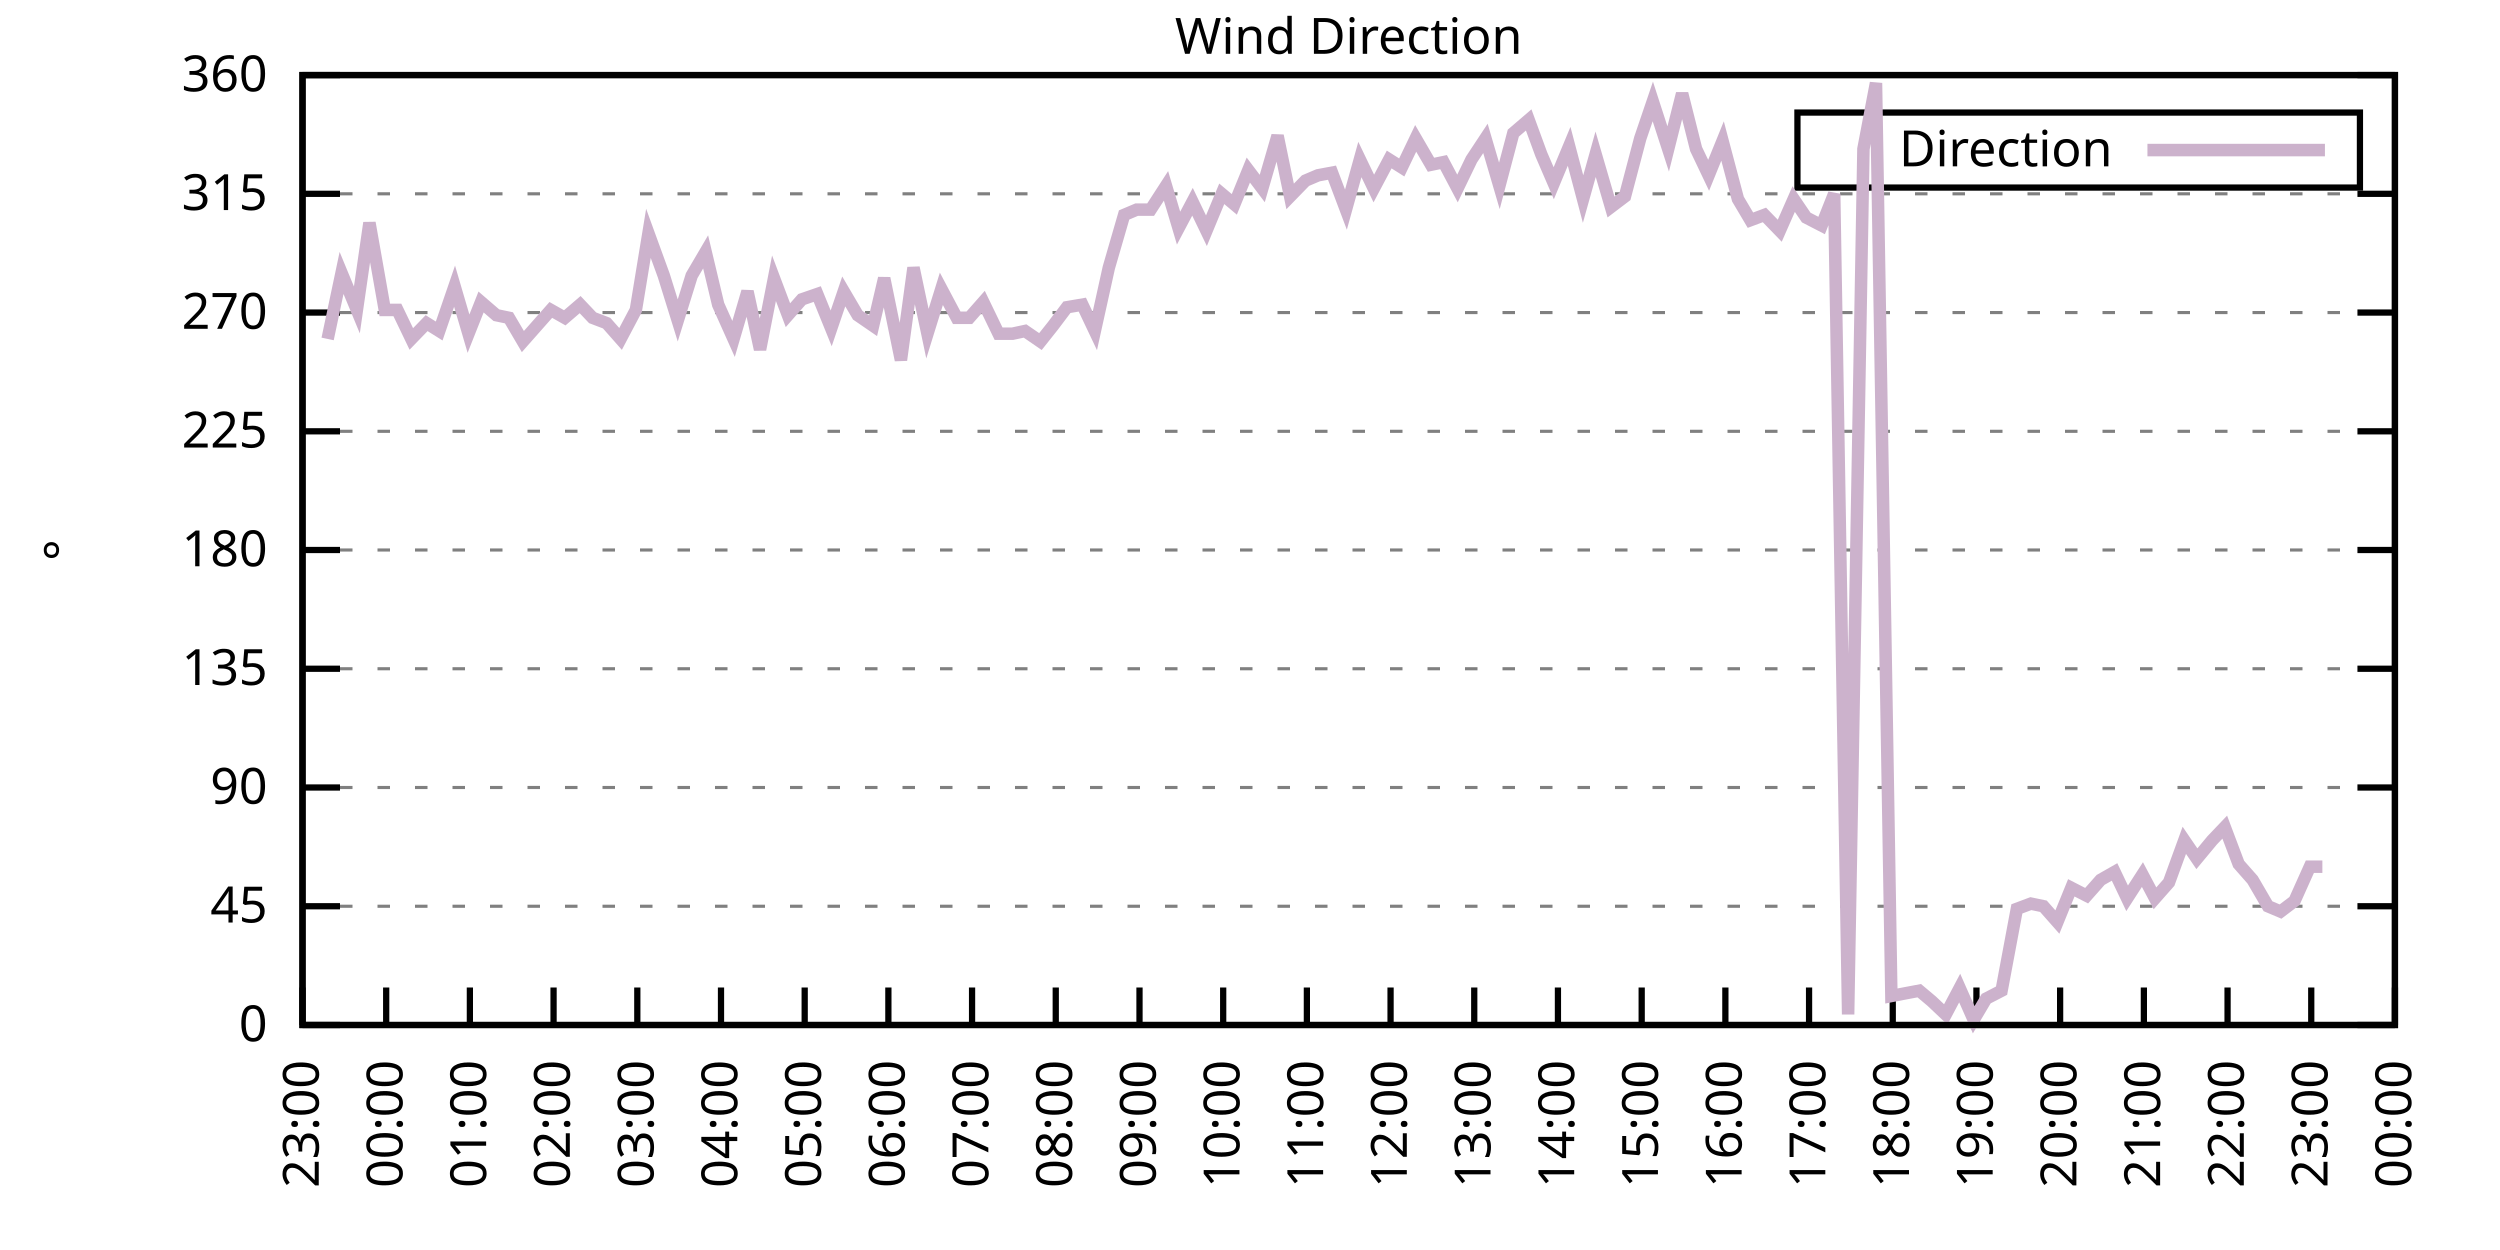
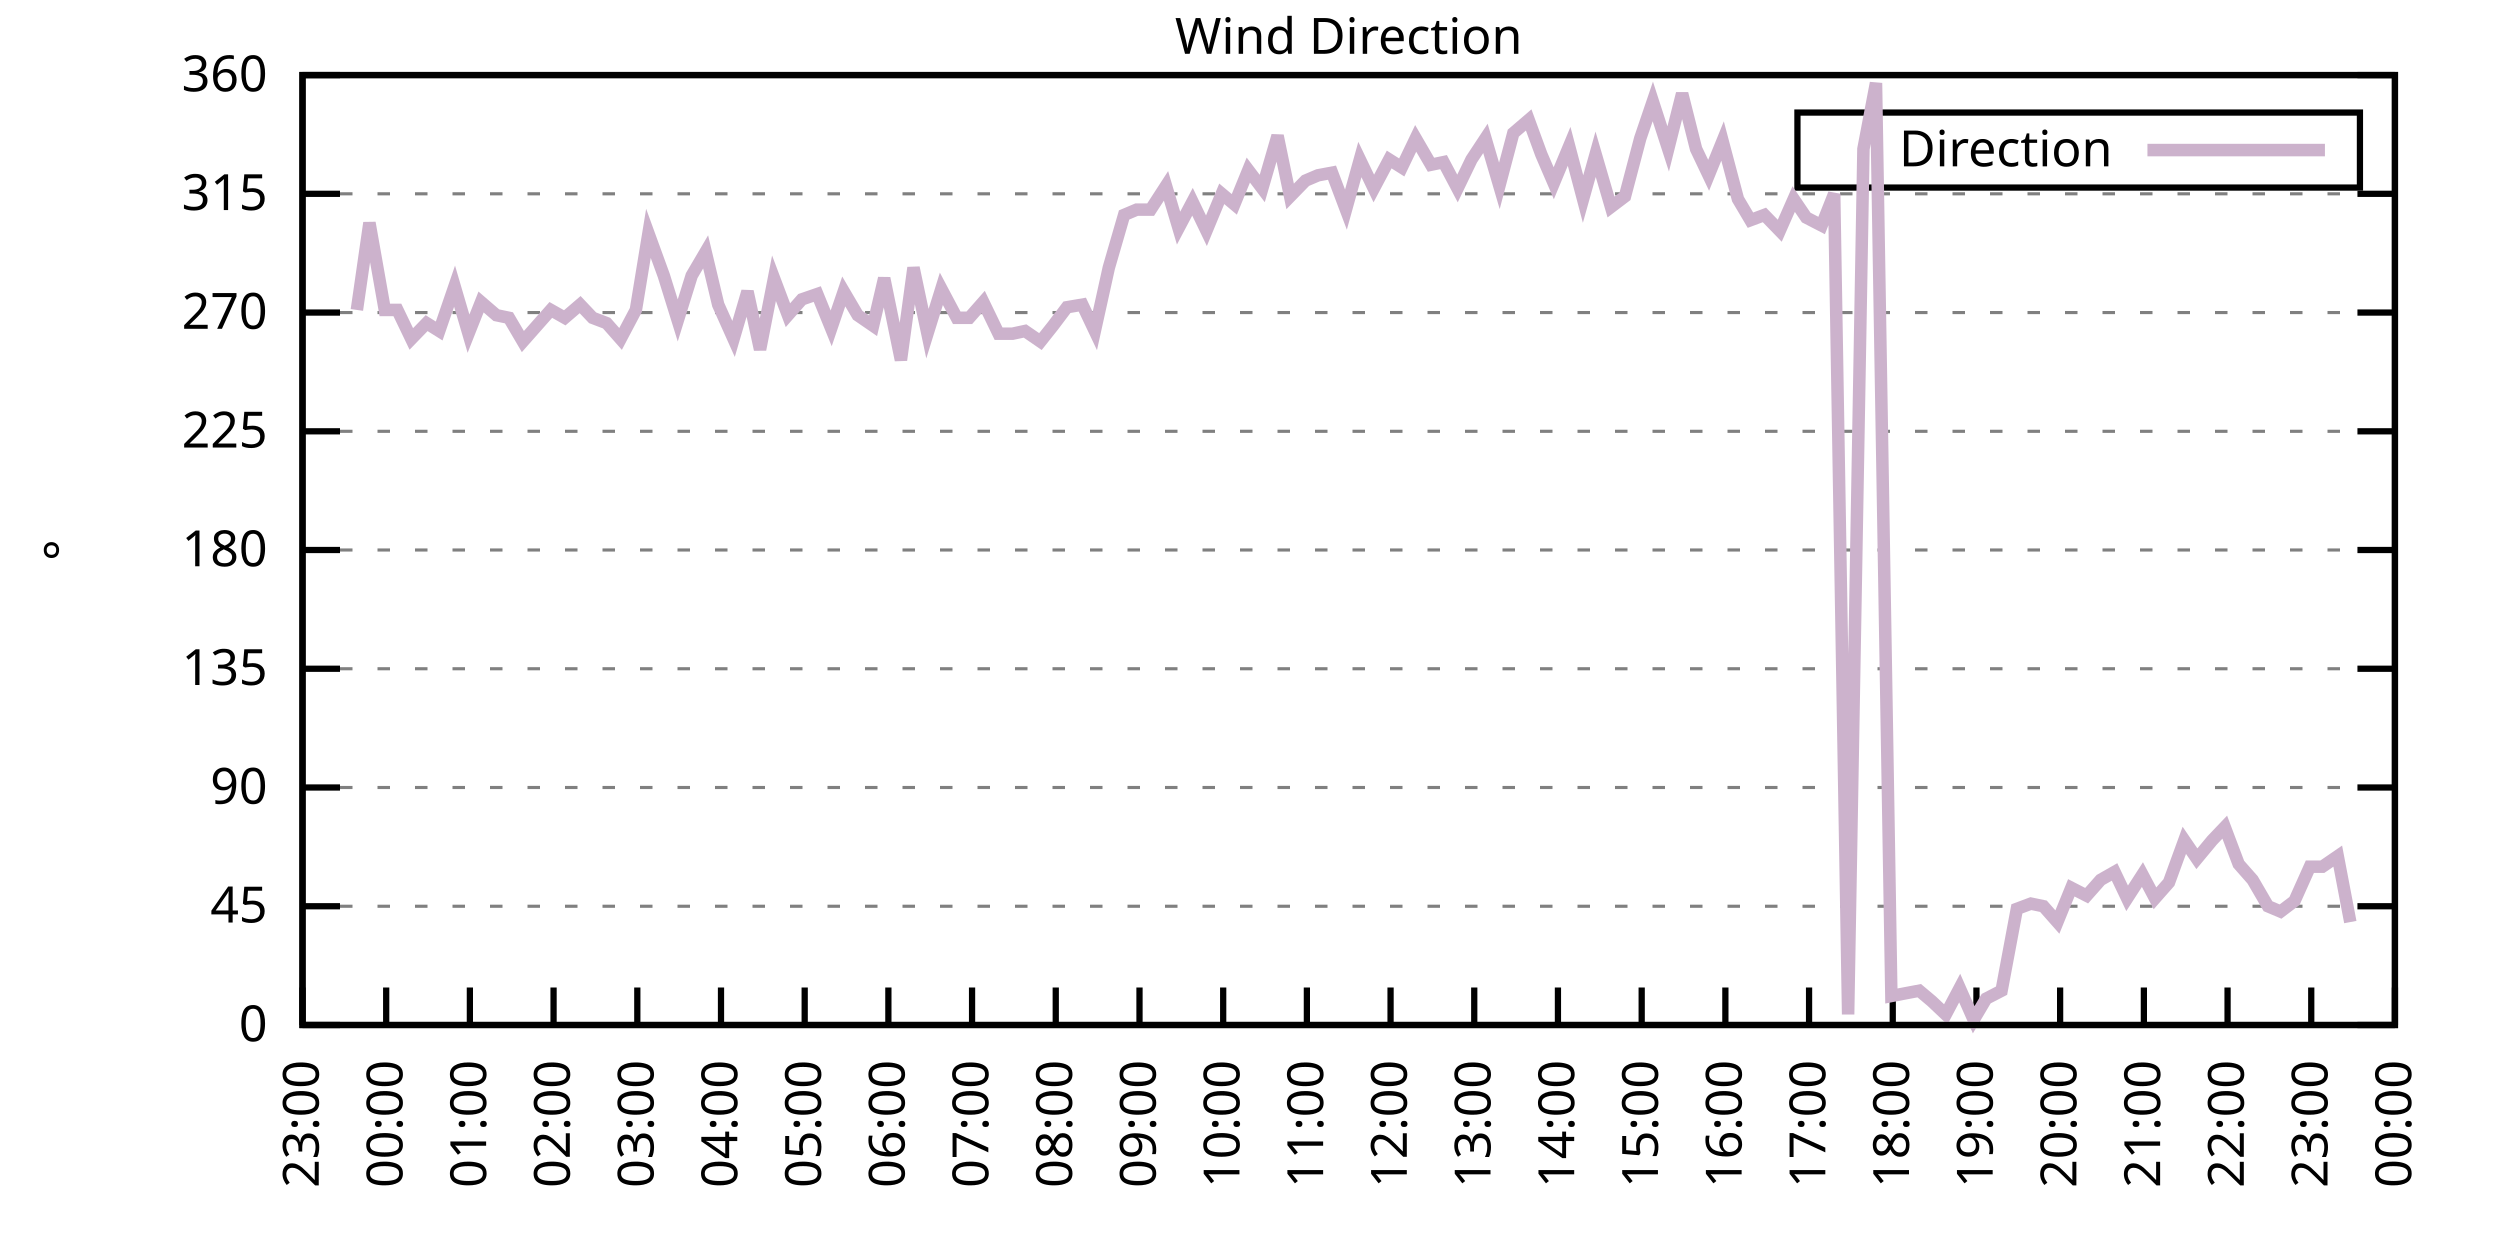
<svg xmlns="http://www.w3.org/2000/svg" xmlns:xlink="http://www.w3.org/1999/xlink" width="400" height="200" viewBox="0 0 400 200">
  <g id="gnuplot_canvas">
    <rect x="0" y="0" width="400" height="200" fill="none" />
    <defs>
      <circle id="gpDot" r="0.5" stroke-width="0.5" stroke="currentColor" />
      <path id="gpPt0" stroke-width="0.333" stroke="currentColor" d="M-1,0 h2 M0,-1 v2" />
      <path id="gpPt1" stroke-width="0.333" stroke="currentColor" d="M-1,-1 L1,1 M1,-1 L-1,1" />
      <path id="gpPt2" stroke-width="0.333" stroke="currentColor" d="M-1,0 L1,0 M0,-1 L0,1 M-1,-1 L1,1 M-1,1 L1,-1" />
      <rect id="gpPt3" stroke-width="0.333" stroke="currentColor" x="-1" y="-1" width="2" height="2" />
      <rect id="gpPt4" stroke-width="0.333" stroke="currentColor" fill="currentColor" x="-1" y="-1" width="2" height="2" />
      <circle id="gpPt5" stroke-width="0.333" stroke="currentColor" cx="0" cy="0" r="1" />
      <use xlink:href="#gpPt5" id="gpPt6" fill="currentColor" stroke="none" />
      <path id="gpPt7" stroke-width="0.333" stroke="currentColor" d="M0,-1.33 L-1.33,0.67 L1.33,0.67 z" />
      <use xlink:href="#gpPt7" id="gpPt8" fill="currentColor" stroke="none" />
      <use xlink:href="#gpPt7" id="gpPt9" stroke="currentColor" transform="rotate(180)" />
      <use xlink:href="#gpPt9" id="gpPt10" fill="currentColor" stroke="none" />
      <use xlink:href="#gpPt3" id="gpPt11" stroke="currentColor" transform="rotate(45)" />
      <use xlink:href="#gpPt11" id="gpPt12" fill="currentColor" stroke="none" />
      <path id="gpPt13" stroke-width="0.333" stroke="currentColor" d="M0,1.330 L1.265,0.411 L0.782,-1.067 L-0.782,-1.076 L-1.265,0.411 z" />
      <use xlink:href="#gpPt13" id="gpPt14" fill="currentColor" stroke="none" />
      <filter id="textbox" filterUnits="objectBoundingBox" x="0" y="0" height="1" width="1">
        <feFlood flood-color="white" flood-opacity="1" result="bgnd" />
        <feComposite in="SourceGraphic" in2="bgnd" operator="atop" />
      </filter>
      <filter id="greybox" filterUnits="objectBoundingBox" x="0" y="0" height="1" width="1">
        <feFlood flood-color="lightgrey" flood-opacity="1" result="grey" />
        <feComposite in="SourceGraphic" in2="grey" operator="atop" />
      </filter>
    </defs>
    <g fill="none" color="white" stroke="currentColor" stroke-width="1.00" stroke-linecap="butt" stroke-linejoin="miter">
</g>
    <g fill="none" color="black" stroke="currentColor" stroke-width="1.00" stroke-linecap="butt" stroke-linejoin="miter">
      <g stroke="none" shape-rendering="crispEdges">
        <polygon fill="rgb(255, 255, 255)" points="48.40,164.00 383.18,164.00 383.18,12.02 48.40,12.02 " />
      </g>
    </g>
    <g fill="none" color="black" stroke="currentColor" stroke-width="1.00" stroke-linecap="butt" stroke-linejoin="miter">
</g>
    <g fill="none" color="black" stroke="black" stroke-width="0.50" stroke-linecap="butt" stroke-linejoin="miter">
</g>
    <g fill="none" color="gray" stroke="currentColor" stroke-width="0.50" stroke-linecap="butt" stroke-linejoin="miter">
      <path stroke="gray" stroke-dasharray="2,4" class="gridline" d="M48.40,164.00 L383.19,164.00  " />
    </g>
    <g fill="none" color="gray" stroke="gray" stroke-width="1.00" stroke-linecap="butt" stroke-linejoin="miter">
</g>
    <g fill="none" color="black" stroke="currentColor" stroke-width="1.00" stroke-linecap="butt" stroke-linejoin="miter">
      <path stroke="black" d="M48.40,164.00 L54.40,164.00 M383.19,164.00 L377.19,164.00  " />
      <g transform="translate(42.80,166.60)" stroke="none" fill="black" font-family="Sans" font-size="8.00" text-anchor="end">
        <text>
          <tspan font-family="Sans"> 0</tspan>
        </text>
      </g>
    </g>
    <g fill="none" color="black" stroke="currentColor" stroke-width="1.00" stroke-linecap="butt" stroke-linejoin="miter">
</g>
    <g fill="none" color="black" stroke="black" stroke-width="0.50" stroke-linecap="butt" stroke-linejoin="miter">
</g>
    <g fill="none" color="gray" stroke="currentColor" stroke-width="0.50" stroke-linecap="butt" stroke-linejoin="miter">
      <path stroke="gray" stroke-dasharray="2,4" class="gridline" d="M48.40,145.00 L383.19,145.00  " />
    </g>
    <g fill="none" color="gray" stroke="gray" stroke-width="1.00" stroke-linecap="butt" stroke-linejoin="miter">
</g>
    <g fill="none" color="black" stroke="currentColor" stroke-width="1.00" stroke-linecap="butt" stroke-linejoin="miter">
      <path stroke="black" d="M48.40,145.00 L54.40,145.00 M383.19,145.00 L377.19,145.00  " />
      <g transform="translate(42.80,147.60)" stroke="none" fill="black" font-family="Sans" font-size="8.00" text-anchor="end">
        <text>
          <tspan font-family="Sans"> 45</tspan>
        </text>
      </g>
    </g>
    <g fill="none" color="black" stroke="currentColor" stroke-width="1.00" stroke-linecap="butt" stroke-linejoin="miter">
</g>
    <g fill="none" color="black" stroke="black" stroke-width="0.50" stroke-linecap="butt" stroke-linejoin="miter">
</g>
    <g fill="none" color="gray" stroke="currentColor" stroke-width="0.50" stroke-linecap="butt" stroke-linejoin="miter">
      <path stroke="gray" stroke-dasharray="2,4" class="gridline" d="M48.40,126.00 L383.19,126.00  " />
    </g>
    <g fill="none" color="gray" stroke="gray" stroke-width="1.00" stroke-linecap="butt" stroke-linejoin="miter">
</g>
    <g fill="none" color="black" stroke="currentColor" stroke-width="1.00" stroke-linecap="butt" stroke-linejoin="miter">
      <path stroke="black" d="M48.40,126.00 L54.40,126.00 M383.19,126.00 L377.19,126.00  " />
      <g transform="translate(42.80,128.60)" stroke="none" fill="black" font-family="Sans" font-size="8.00" text-anchor="end">
        <text>
          <tspan font-family="Sans"> 90</tspan>
        </text>
      </g>
    </g>
    <g fill="none" color="black" stroke="currentColor" stroke-width="1.00" stroke-linecap="butt" stroke-linejoin="miter">
</g>
    <g fill="none" color="black" stroke="black" stroke-width="0.50" stroke-linecap="butt" stroke-linejoin="miter">
</g>
    <g fill="none" color="gray" stroke="currentColor" stroke-width="0.50" stroke-linecap="butt" stroke-linejoin="miter">
      <path stroke="gray" stroke-dasharray="2,4" class="gridline" d="M48.40,107.00 L383.19,107.00  " />
    </g>
    <g fill="none" color="gray" stroke="gray" stroke-width="1.00" stroke-linecap="butt" stroke-linejoin="miter">
</g>
    <g fill="none" color="black" stroke="currentColor" stroke-width="1.00" stroke-linecap="butt" stroke-linejoin="miter">
      <path stroke="black" d="M48.40,107.00 L54.40,107.00 M383.19,107.00 L377.19,107.00  " />
      <g transform="translate(42.80,109.60)" stroke="none" fill="black" font-family="Sans" font-size="8.00" text-anchor="end">
        <text>
          <tspan font-family="Sans"> 135</tspan>
        </text>
      </g>
    </g>
    <g fill="none" color="black" stroke="currentColor" stroke-width="1.00" stroke-linecap="butt" stroke-linejoin="miter">
</g>
    <g fill="none" color="black" stroke="black" stroke-width="0.50" stroke-linecap="butt" stroke-linejoin="miter">
</g>
    <g fill="none" color="gray" stroke="currentColor" stroke-width="0.50" stroke-linecap="butt" stroke-linejoin="miter">
      <path stroke="gray" stroke-dasharray="2,4" class="gridline" d="M48.40,88.00 L383.19,88.00  " />
    </g>
    <g fill="none" color="gray" stroke="gray" stroke-width="1.00" stroke-linecap="butt" stroke-linejoin="miter">
</g>
    <g fill="none" color="black" stroke="currentColor" stroke-width="1.00" stroke-linecap="butt" stroke-linejoin="miter">
      <path stroke="black" d="M48.40,88.00 L54.40,88.00 M383.19,88.00 L377.19,88.00  " />
      <g transform="translate(42.80,90.60)" stroke="none" fill="black" font-family="Sans" font-size="8.00" text-anchor="end">
        <text>
          <tspan font-family="Sans"> 180</tspan>
        </text>
      </g>
    </g>
    <g fill="none" color="black" stroke="currentColor" stroke-width="1.00" stroke-linecap="butt" stroke-linejoin="miter">
</g>
    <g fill="none" color="black" stroke="black" stroke-width="0.50" stroke-linecap="butt" stroke-linejoin="miter">
</g>
    <g fill="none" color="gray" stroke="currentColor" stroke-width="0.50" stroke-linecap="butt" stroke-linejoin="miter">
      <path stroke="gray" stroke-dasharray="2,4" class="gridline" d="M48.40,69.01 L383.19,69.01  " />
    </g>
    <g fill="none" color="gray" stroke="gray" stroke-width="1.00" stroke-linecap="butt" stroke-linejoin="miter">
</g>
    <g fill="none" color="black" stroke="currentColor" stroke-width="1.00" stroke-linecap="butt" stroke-linejoin="miter">
      <path stroke="black" d="M48.40,69.01 L54.40,69.01 M383.19,69.01 L377.19,69.01  " />
      <g transform="translate(42.80,71.61)" stroke="none" fill="black" font-family="Sans" font-size="8.00" text-anchor="end">
        <text>
          <tspan font-family="Sans"> 225</tspan>
        </text>
      </g>
    </g>
    <g fill="none" color="black" stroke="currentColor" stroke-width="1.00" stroke-linecap="butt" stroke-linejoin="miter">
</g>
    <g fill="none" color="black" stroke="black" stroke-width="0.50" stroke-linecap="butt" stroke-linejoin="miter">
</g>
    <g fill="none" color="gray" stroke="currentColor" stroke-width="0.50" stroke-linecap="butt" stroke-linejoin="miter">
      <path stroke="gray" stroke-dasharray="2,4" class="gridline" d="M48.40,50.01 L383.19,50.01  " />
    </g>
    <g fill="none" color="gray" stroke="gray" stroke-width="1.00" stroke-linecap="butt" stroke-linejoin="miter">
</g>
    <g fill="none" color="black" stroke="currentColor" stroke-width="1.00" stroke-linecap="butt" stroke-linejoin="miter">
      <path stroke="black" d="M48.40,50.01 L54.40,50.01 M383.19,50.01 L377.19,50.01  " />
      <g transform="translate(42.80,52.61)" stroke="none" fill="black" font-family="Sans" font-size="8.00" text-anchor="end">
        <text>
          <tspan font-family="Sans"> 270</tspan>
        </text>
      </g>
    </g>
    <g fill="none" color="black" stroke="currentColor" stroke-width="1.00" stroke-linecap="butt" stroke-linejoin="miter">
</g>
    <g fill="none" color="black" stroke="black" stroke-width="0.50" stroke-linecap="butt" stroke-linejoin="miter">
</g>
    <g fill="none" color="gray" stroke="currentColor" stroke-width="0.50" stroke-linecap="butt" stroke-linejoin="miter">
      <path stroke="gray" stroke-dasharray="2,4" class="gridline" d="M48.40,31.01 L383.19,31.01  " />
    </g>
    <g fill="none" color="gray" stroke="gray" stroke-width="1.00" stroke-linecap="butt" stroke-linejoin="miter">
</g>
    <g fill="none" color="black" stroke="currentColor" stroke-width="1.00" stroke-linecap="butt" stroke-linejoin="miter">
      <path stroke="black" d="M48.40,31.01 L54.40,31.01 M383.19,31.01 L377.19,31.01  " />
      <g transform="translate(42.80,33.61)" stroke="none" fill="black" font-family="Sans" font-size="8.00" text-anchor="end">
        <text>
          <tspan font-family="Sans"> 315</tspan>
        </text>
      </g>
    </g>
    <g fill="none" color="black" stroke="currentColor" stroke-width="1.00" stroke-linecap="butt" stroke-linejoin="miter">
</g>
    <g fill="none" color="black" stroke="black" stroke-width="0.50" stroke-linecap="butt" stroke-linejoin="miter">
</g>
    <g fill="none" color="gray" stroke="currentColor" stroke-width="0.50" stroke-linecap="butt" stroke-linejoin="miter">
      <path stroke="gray" stroke-dasharray="2,4" class="gridline" d="M48.40,12.01 L383.19,12.01  " />
    </g>
    <g fill="none" color="gray" stroke="gray" stroke-width="1.00" stroke-linecap="butt" stroke-linejoin="miter">
</g>
    <g fill="none" color="black" stroke="currentColor" stroke-width="1.00" stroke-linecap="butt" stroke-linejoin="miter">
      <path stroke="black" d="M48.40,12.01 L54.40,12.01 M383.19,12.01 L377.19,12.01  " />
      <g transform="translate(42.80,14.61)" stroke="none" fill="black" font-family="Sans" font-size="8.00" text-anchor="end">
        <text>
          <tspan font-family="Sans"> 360</tspan>
        </text>
      </g>
    </g>
    <g fill="none" color="black" stroke="currentColor" stroke-width="1.00" stroke-linecap="butt" stroke-linejoin="miter">
      <path stroke="black" d="M48.40,164.00 L48.40,158.00  " />
      <g transform="translate(51.00,169.60) rotate(270.00)" stroke="none" fill="black" font-family="Sans" font-size="8.00" text-anchor="end">
        <text>
          <tspan font-family="Sans">23:00</tspan>
        </text>
      </g>
    </g>
    <g fill="none" color="black" stroke="currentColor" stroke-width="1.00" stroke-linecap="butt" stroke-linejoin="miter">
      <path stroke="black" d="M61.79,164.00 L61.79,158.00  " />
      <g transform="translate(64.39,169.60) rotate(270.00)" stroke="none" fill="black" font-family="Sans" font-size="8.00" text-anchor="end">
        <text>
          <tspan font-family="Sans">00:00</tspan>
        </text>
      </g>
    </g>
    <g fill="none" color="black" stroke="currentColor" stroke-width="1.00" stroke-linecap="butt" stroke-linejoin="miter">
      <path stroke="black" d="M75.18,164.00 L75.18,158.00  " />
      <g transform="translate(77.78,169.60) rotate(270.00)" stroke="none" fill="black" font-family="Sans" font-size="8.00" text-anchor="end">
        <text>
          <tspan font-family="Sans">01:00</tspan>
        </text>
      </g>
    </g>
    <g fill="none" color="black" stroke="currentColor" stroke-width="1.00" stroke-linecap="butt" stroke-linejoin="miter">
      <path stroke="black" d="M88.57,164.00 L88.57,158.00  " />
      <g transform="translate(91.17,169.60) rotate(270.00)" stroke="none" fill="black" font-family="Sans" font-size="8.00" text-anchor="end">
        <text>
          <tspan font-family="Sans">02:00</tspan>
        </text>
      </g>
    </g>
    <g fill="none" color="black" stroke="currentColor" stroke-width="1.00" stroke-linecap="butt" stroke-linejoin="miter">
      <path stroke="black" d="M101.97,164.00 L101.97,158.00  " />
      <g transform="translate(104.57,169.60) rotate(270.00)" stroke="none" fill="black" font-family="Sans" font-size="8.00" text-anchor="end">
        <text>
          <tspan font-family="Sans">03:00</tspan>
        </text>
      </g>
    </g>
    <g fill="none" color="black" stroke="currentColor" stroke-width="1.00" stroke-linecap="butt" stroke-linejoin="miter">
      <path stroke="black" d="M115.36,164.00 L115.36,158.00  " />
      <g transform="translate(117.96,169.60) rotate(270.00)" stroke="none" fill="black" font-family="Sans" font-size="8.00" text-anchor="end">
        <text>
          <tspan font-family="Sans">04:00</tspan>
        </text>
      </g>
    </g>
    <g fill="none" color="black" stroke="currentColor" stroke-width="1.00" stroke-linecap="butt" stroke-linejoin="miter">
      <path stroke="black" d="M128.75,164.00 L128.75,158.00  " />
      <g transform="translate(131.35,169.60) rotate(270.00)" stroke="none" fill="black" font-family="Sans" font-size="8.00" text-anchor="end">
        <text>
          <tspan font-family="Sans">05:00</tspan>
        </text>
      </g>
    </g>
    <g fill="none" color="black" stroke="currentColor" stroke-width="1.00" stroke-linecap="butt" stroke-linejoin="miter">
      <path stroke="black" d="M142.14,164.00 L142.14,158.00  " />
      <g transform="translate(144.74,169.60) rotate(270.00)" stroke="none" fill="black" font-family="Sans" font-size="8.00" text-anchor="end">
        <text>
          <tspan font-family="Sans">06:00</tspan>
        </text>
      </g>
    </g>
    <g fill="none" color="black" stroke="currentColor" stroke-width="1.00" stroke-linecap="butt" stroke-linejoin="miter">
      <path stroke="black" d="M155.53,164.00 L155.53,158.00  " />
      <g transform="translate(158.13,169.60) rotate(270.00)" stroke="none" fill="black" font-family="Sans" font-size="8.00" text-anchor="end">
        <text>
          <tspan font-family="Sans">07:00</tspan>
        </text>
      </g>
    </g>
    <g fill="none" color="black" stroke="currentColor" stroke-width="1.00" stroke-linecap="butt" stroke-linejoin="miter">
      <path stroke="black" d="M168.92,164.00 L168.92,158.00  " />
      <g transform="translate(171.52,169.60) rotate(270.00)" stroke="none" fill="black" font-family="Sans" font-size="8.00" text-anchor="end">
        <text>
          <tspan font-family="Sans">08:00</tspan>
        </text>
      </g>
    </g>
    <g fill="none" color="black" stroke="currentColor" stroke-width="1.00" stroke-linecap="butt" stroke-linejoin="miter">
      <path stroke="black" d="M182.32,164.00 L182.32,158.00  " />
      <g transform="translate(184.92,169.60) rotate(270.00)" stroke="none" fill="black" font-family="Sans" font-size="8.00" text-anchor="end">
        <text>
          <tspan font-family="Sans">09:00</tspan>
        </text>
      </g>
    </g>
    <g fill="none" color="black" stroke="currentColor" stroke-width="1.00" stroke-linecap="butt" stroke-linejoin="miter">
      <path stroke="black" d="M195.71,164.00 L195.71,158.00  " />
      <g transform="translate(198.31,169.60) rotate(270.00)" stroke="none" fill="black" font-family="Sans" font-size="8.00" text-anchor="end">
        <text>
          <tspan font-family="Sans">10:00</tspan>
        </text>
      </g>
    </g>
    <g fill="none" color="black" stroke="currentColor" stroke-width="1.00" stroke-linecap="butt" stroke-linejoin="miter">
      <path stroke="black" d="M209.10,164.00 L209.10,158.00  " />
      <g transform="translate(211.70,169.60) rotate(270.00)" stroke="none" fill="black" font-family="Sans" font-size="8.00" text-anchor="end">
        <text>
          <tspan font-family="Sans">11:00</tspan>
        </text>
      </g>
    </g>
    <g fill="none" color="black" stroke="currentColor" stroke-width="1.00" stroke-linecap="butt" stroke-linejoin="miter">
      <path stroke="black" d="M222.49,164.00 L222.49,158.00  " />
      <g transform="translate(225.09,169.60) rotate(270.00)" stroke="none" fill="black" font-family="Sans" font-size="8.00" text-anchor="end">
        <text>
          <tspan font-family="Sans">12:00</tspan>
        </text>
      </g>
    </g>
    <g fill="none" color="black" stroke="currentColor" stroke-width="1.00" stroke-linecap="butt" stroke-linejoin="miter">
      <path stroke="black" d="M235.88,164.00 L235.88,158.00  " />
      <g transform="translate(238.48,169.60) rotate(270.00)" stroke="none" fill="black" font-family="Sans" font-size="8.00" text-anchor="end">
        <text>
          <tspan font-family="Sans">13:00</tspan>
        </text>
      </g>
    </g>
    <g fill="none" color="black" stroke="currentColor" stroke-width="1.00" stroke-linecap="butt" stroke-linejoin="miter">
      <path stroke="black" d="M249.27,164.00 L249.27,158.00  " />
      <g transform="translate(251.87,169.60) rotate(270.00)" stroke="none" fill="black" font-family="Sans" font-size="8.00" text-anchor="end">
        <text>
          <tspan font-family="Sans">14:00</tspan>
        </text>
      </g>
    </g>
    <g fill="none" color="black" stroke="currentColor" stroke-width="1.00" stroke-linecap="butt" stroke-linejoin="miter">
      <path stroke="black" d="M262.67,164.00 L262.67,158.00  " />
      <g transform="translate(265.27,169.60) rotate(270.00)" stroke="none" fill="black" font-family="Sans" font-size="8.00" text-anchor="end">
        <text>
          <tspan font-family="Sans">15:00</tspan>
        </text>
      </g>
    </g>
    <g fill="none" color="black" stroke="currentColor" stroke-width="1.00" stroke-linecap="butt" stroke-linejoin="miter">
      <path stroke="black" d="M276.06,164.00 L276.06,158.00  " />
      <g transform="translate(278.66,169.60) rotate(270.00)" stroke="none" fill="black" font-family="Sans" font-size="8.00" text-anchor="end">
        <text>
          <tspan font-family="Sans">16:00</tspan>
        </text>
      </g>
    </g>
    <g fill="none" color="black" stroke="currentColor" stroke-width="1.00" stroke-linecap="butt" stroke-linejoin="miter">
      <path stroke="black" d="M289.45,164.00 L289.45,158.00  " />
      <g transform="translate(292.05,169.60) rotate(270.00)" stroke="none" fill="black" font-family="Sans" font-size="8.00" text-anchor="end">
        <text>
          <tspan font-family="Sans">17:00</tspan>
        </text>
      </g>
    </g>
    <g fill="none" color="black" stroke="currentColor" stroke-width="1.00" stroke-linecap="butt" stroke-linejoin="miter">
      <path stroke="black" d="M302.84,164.00 L302.84,158.00  " />
      <g transform="translate(305.44,169.60) rotate(270.00)" stroke="none" fill="black" font-family="Sans" font-size="8.00" text-anchor="end">
        <text>
          <tspan font-family="Sans">18:00</tspan>
        </text>
      </g>
    </g>
    <g fill="none" color="black" stroke="currentColor" stroke-width="1.00" stroke-linecap="butt" stroke-linejoin="miter">
      <path stroke="black" d="M316.23,164.00 L316.23,158.00  " />
      <g transform="translate(318.83,169.60) rotate(270.00)" stroke="none" fill="black" font-family="Sans" font-size="8.00" text-anchor="end">
        <text>
          <tspan font-family="Sans">19:00</tspan>
        </text>
      </g>
    </g>
    <g fill="none" color="black" stroke="currentColor" stroke-width="1.00" stroke-linecap="butt" stroke-linejoin="miter">
      <path stroke="black" d="M329.62,164.00 L329.62,158.00  " />
      <g transform="translate(332.22,169.60) rotate(270.00)" stroke="none" fill="black" font-family="Sans" font-size="8.00" text-anchor="end">
        <text>
          <tspan font-family="Sans">20:00</tspan>
        </text>
      </g>
    </g>
    <g fill="none" color="black" stroke="currentColor" stroke-width="1.00" stroke-linecap="butt" stroke-linejoin="miter">
      <path stroke="black" d="M343.02,164.00 L343.02,158.00  " />
      <g transform="translate(345.62,169.60) rotate(270.00)" stroke="none" fill="black" font-family="Sans" font-size="8.00" text-anchor="end">
        <text>
          <tspan font-family="Sans">21:00</tspan>
        </text>
      </g>
    </g>
    <g fill="none" color="black" stroke="currentColor" stroke-width="1.00" stroke-linecap="butt" stroke-linejoin="miter">
      <path stroke="black" d="M356.41,164.00 L356.41,158.00  " />
      <g transform="translate(359.01,169.60) rotate(270.00)" stroke="none" fill="black" font-family="Sans" font-size="8.00" text-anchor="end">
        <text>
          <tspan font-family="Sans">22:00</tspan>
        </text>
      </g>
    </g>
    <g fill="none" color="black" stroke="currentColor" stroke-width="1.00" stroke-linecap="butt" stroke-linejoin="miter">
      <path stroke="black" d="M369.80,164.00 L369.80,158.00  " />
      <g transform="translate(372.40,169.60) rotate(270.00)" stroke="none" fill="black" font-family="Sans" font-size="8.00" text-anchor="end">
        <text>
          <tspan font-family="Sans">23:00</tspan>
        </text>
      </g>
    </g>
    <g fill="none" color="black" stroke="currentColor" stroke-width="1.00" stroke-linecap="butt" stroke-linejoin="miter">
      <path stroke="black" d="M383.19,164.00 L383.19,158.00  " />
      <g transform="translate(385.79,169.60) rotate(270.00)" stroke="none" fill="black" font-family="Sans" font-size="8.00" text-anchor="end">
        <text>
          <tspan font-family="Sans">00:00</tspan>
        </text>
      </g>
    </g>
    <g fill="none" color="black" stroke="currentColor" stroke-width="1.00" stroke-linecap="butt" stroke-linejoin="miter">
</g>
    <g fill="none" color="black" stroke="currentColor" stroke-width="1.00" stroke-linecap="butt" stroke-linejoin="miter">
      <path stroke="black" d="M48.40,12.01 L48.40,164.00 L383.19,164.00 L383.19,12.01 L48.40,12.01 Z  " />
    </g>
    <g fill="none" color="black" stroke="currentColor" stroke-width="1.00" stroke-linecap="butt" stroke-linejoin="miter">
</g>
    <g fill="none" color="black" stroke="currentColor" stroke-width="1.00" stroke-linecap="butt" stroke-linejoin="miter">
      <path stroke="black" d="M287.59,30.01 L287.59,18.01 L377.59,18.01 L377.59,30.01 L287.59,30.01 Z  " />
    </g>
    <g id="Wind_direction_plot_1">
      <g fill="none" color="white" stroke="black" stroke-width="2.00" stroke-linecap="butt" stroke-linejoin="miter">
</g>
      <g fill="none" color="black" stroke="currentColor" stroke-width="2.00" stroke-linecap="butt" stroke-linejoin="miter">
        <g transform="translate(337.99,26.61)" stroke="none" fill="black" font-family="Sans" font-size="8.00" text-anchor="end">
          <text>
            <tspan font-family="Sans">Direction</tspan>
          </text>
        </g>
      </g>
      <g fill="none" color="black" stroke="currentColor" stroke-width="2.00" stroke-linecap="butt" stroke-linejoin="miter">
-         <path stroke="rgb(204, 178, 204)" d="M343.59,24.01 L371.99,24.01 M52.42,54.23 L54.65,43.67 L57.10,49.59 L59.11,35.65 L61.57,49.59 L63.58,49.59   L65.81,54.23 L68.26,51.70 L70.27,52.96 L72.73,45.79 L74.96,53.39 L76.97,48.32 L79.42,50.43 L81.43,50.85   L83.66,54.65 L88.13,49.59 L90.36,50.85 L92.82,48.74 L94.82,50.85 L97.06,51.70 L99.29,54.23 L101.74,49.59   L103.75,37.34 L106.21,44.10 L108.44,51.27 L110.67,44.10 L112.90,40.30 L114.91,48.74 L117.37,54.23 L119.60,46.63   L121.61,55.92 L123.84,44.52 L126.07,50.43 L128.30,47.90 L130.76,47.05 L132.99,52.54 L135.00,46.63 L137.23,50.43   L139.69,52.12 L141.47,44.52 L144.15,57.61 L146.16,42.83 L148.39,53.39 L150.62,46.21 L153.08,50.85 L155.09,50.85   L157.32,48.32 L159.77,53.39 L162.01,53.39 L164.01,52.96 L166.47,54.65 L168.48,52.12 L170.71,49.16 L173.17,48.74   L175.17,52.96 L177.41,42.83 L179.86,34.39 L181.87,33.54 L184.10,33.54 L186.56,29.74 L188.57,36.50 L190.80,32.28   L193.03,36.92 L195.48,31.01 L197.49,32.70 L199.73,27.21 L201.96,30.16 L204.41,21.72 L206.42,31.43 L208.88,28.90   L210.88,28.05 L213.12,27.63 L215.35,33.54 L217.58,25.52 L219.81,30.16 L222.27,25.52 L224.28,26.79 L226.51,22.14   L228.96,26.36 L230.97,25.94 L233.20,30.16 L235.44,25.52 L237.67,22.14 L239.90,29.74 L242.13,21.30 L244.59,19.19   L246.60,24.68 L248.60,29.32 L251.06,23.41 L253.29,31.85 L255.30,24.68 L257.76,33.12 L259.99,31.43 L262.44,22.14   L264.45,16.23 L266.91,23.83 L269.14,14.97 L271.37,23.83 L273.38,28.05 L275.61,22.56 L278.07,31.85 L280.07,35.23   L282.31,34.39 L284.76,36.92 L286.99,31.85 L289.00,34.81 L291.46,36.08 L293.47,31.01 L295.70,162.31 L298.15,23.83   L300.16,13.28 L302.62,159.36 L304.85,158.93 L307.08,158.51 L309.09,160.20 L311.32,162.31 L313.55,158.09 L315.79,163.16   L317.79,159.78 L320.25,158.51 L322.70,145.42 L324.94,144.58 L326.95,145.00 L329.18,147.53 L331.41,142.05 L333.86,143.31   L336.10,140.78 L338.33,139.51 L340.34,143.73 L342.79,139.93 L344.80,143.73 L347.03,141.20 L349.49,134.45 L351.50,137.40   L353.95,134.45 L355.96,132.34 L358.19,138.25 L360.42,140.78 L362.88,145.00 L364.89,145.85 L367.12,144.16 L369.58,138.67   L371.58,138.67  " />
+         <path stroke="rgb(204, 178, 204)" d="M343.59,24.01 L371.99,24.01 M57.10,49.59 L59.11,35.65 L61.57,49.59 L63.58,49.59 L65.81,54.23 L68.26,51.70   L70.27,52.96 L72.73,45.79 L74.96,53.39 L76.97,48.32 L79.42,50.43 L81.43,50.85 L83.66,54.65 L88.13,49.59   L90.36,50.85 L92.82,48.74 L94.82,50.85 L97.06,51.70 L99.29,54.23 L101.74,49.59 L103.75,37.34 L106.21,44.10   L108.44,51.27 L110.67,44.10 L112.90,40.30 L114.91,48.74 L117.37,54.23 L119.60,46.63 L121.61,55.92 L123.84,44.52   L126.07,50.43 L128.30,47.90 L130.76,47.05 L132.99,52.54 L135.00,46.63 L137.23,50.43 L139.69,52.12 L141.47,44.52   L144.15,57.61 L146.16,42.83 L148.39,53.39 L150.62,46.21 L153.08,50.85 L155.09,50.85 L157.32,48.32 L159.77,53.39   L162.01,53.39 L164.01,52.96 L166.47,54.65 L168.48,52.12 L170.71,49.16 L173.17,48.74 L175.17,52.96 L177.41,42.83   L179.86,34.39 L181.87,33.54 L184.10,33.54 L186.56,29.74 L188.57,36.50 L190.80,32.28 L193.03,36.92 L195.48,31.01   L197.49,32.70 L199.73,27.21 L201.96,30.16 L204.41,21.72 L206.42,31.43 L208.88,28.90 L210.88,28.05 L213.12,27.63   L215.35,33.54 L217.58,25.52 L219.81,30.16 L222.27,25.52 L224.28,26.79 L226.51,22.14 L228.96,26.36 L230.97,25.94   L233.20,30.16 L235.44,25.52 L237.67,22.14 L239.90,29.74 L242.13,21.30 L244.59,19.19 L246.60,24.68 L248.60,29.32   L251.06,23.41 L253.29,31.85 L255.30,24.68 L257.76,33.12 L259.99,31.43 L262.44,22.14 L264.45,16.23 L266.91,23.83   L269.14,14.97 L271.37,23.83 L273.38,28.05 L275.61,22.56 L278.07,31.85 L280.07,35.23 L282.31,34.39 L284.76,36.92   L286.99,31.85 L289.00,34.81 L291.46,36.08 L293.47,31.01 L295.70,162.31 L298.15,23.83 L300.16,13.28 L302.62,159.36   L304.85,158.93 L307.08,158.51 L309.09,160.20 L311.32,162.31 L313.55,158.09 L315.79,163.16 L317.79,159.78 L320.25,158.51   L322.70,145.42 L324.94,144.58 L326.95,145.00 L329.18,147.53 L331.41,142.05 L333.86,143.31 L336.10,140.78 L338.33,139.51   L340.34,143.73 L342.79,139.93 L344.80,143.73 L347.03,141.20 L349.49,134.45 L351.50,137.40 L353.95,134.45 L355.96,132.34   L358.19,138.25 L360.42,140.78 L362.88,145.00 L364.89,145.85 L367.12,144.16 L369.58,138.67 L371.58,138.67 L374.04,136.98   L376.05,147.53  " />
      </g>
    </g>
    <g fill="none" color="black" stroke="currentColor" stroke-width="2.00" stroke-linecap="butt" stroke-linejoin="miter">
</g>
    <g fill="none" color="black" stroke="black" stroke-width="1.00" stroke-linecap="butt" stroke-linejoin="miter">
</g>
    <g fill="none" color="black" stroke="currentColor" stroke-width="1.00" stroke-linecap="butt" stroke-linejoin="miter">
      <path stroke="black" d="M48.40,12.01 L48.40,164.00 L383.19,164.00 L383.19,12.01 L48.40,12.01 Z  " />
      <g transform="translate(12.80,88.01) rotate(270.00)" stroke="none" fill="black" font-family="Sans" font-size="8.00" text-anchor="middle">
        <text>
          <tspan font-family="Sans">°</tspan>
        </text>
      </g>
    </g>
    <g fill="none" color="black" stroke="currentColor" stroke-width="1.00" stroke-linecap="butt" stroke-linejoin="miter">
</g>
    <g fill="none" color="black" stroke="currentColor" stroke-width="1.00" stroke-linecap="butt" stroke-linejoin="miter">
      <g transform="translate(215.79,8.61)" stroke="none" fill="black" font-family="Sans" font-size="8.00" text-anchor="middle">
        <text>
          <tspan font-family="Sans">Wind Direction</tspan>
        </text>
      </g>
    </g>
    <g fill="none" color="black" stroke="currentColor" stroke-width="1.00" stroke-linecap="butt" stroke-linejoin="miter">
</g>
  </g>
</svg>
